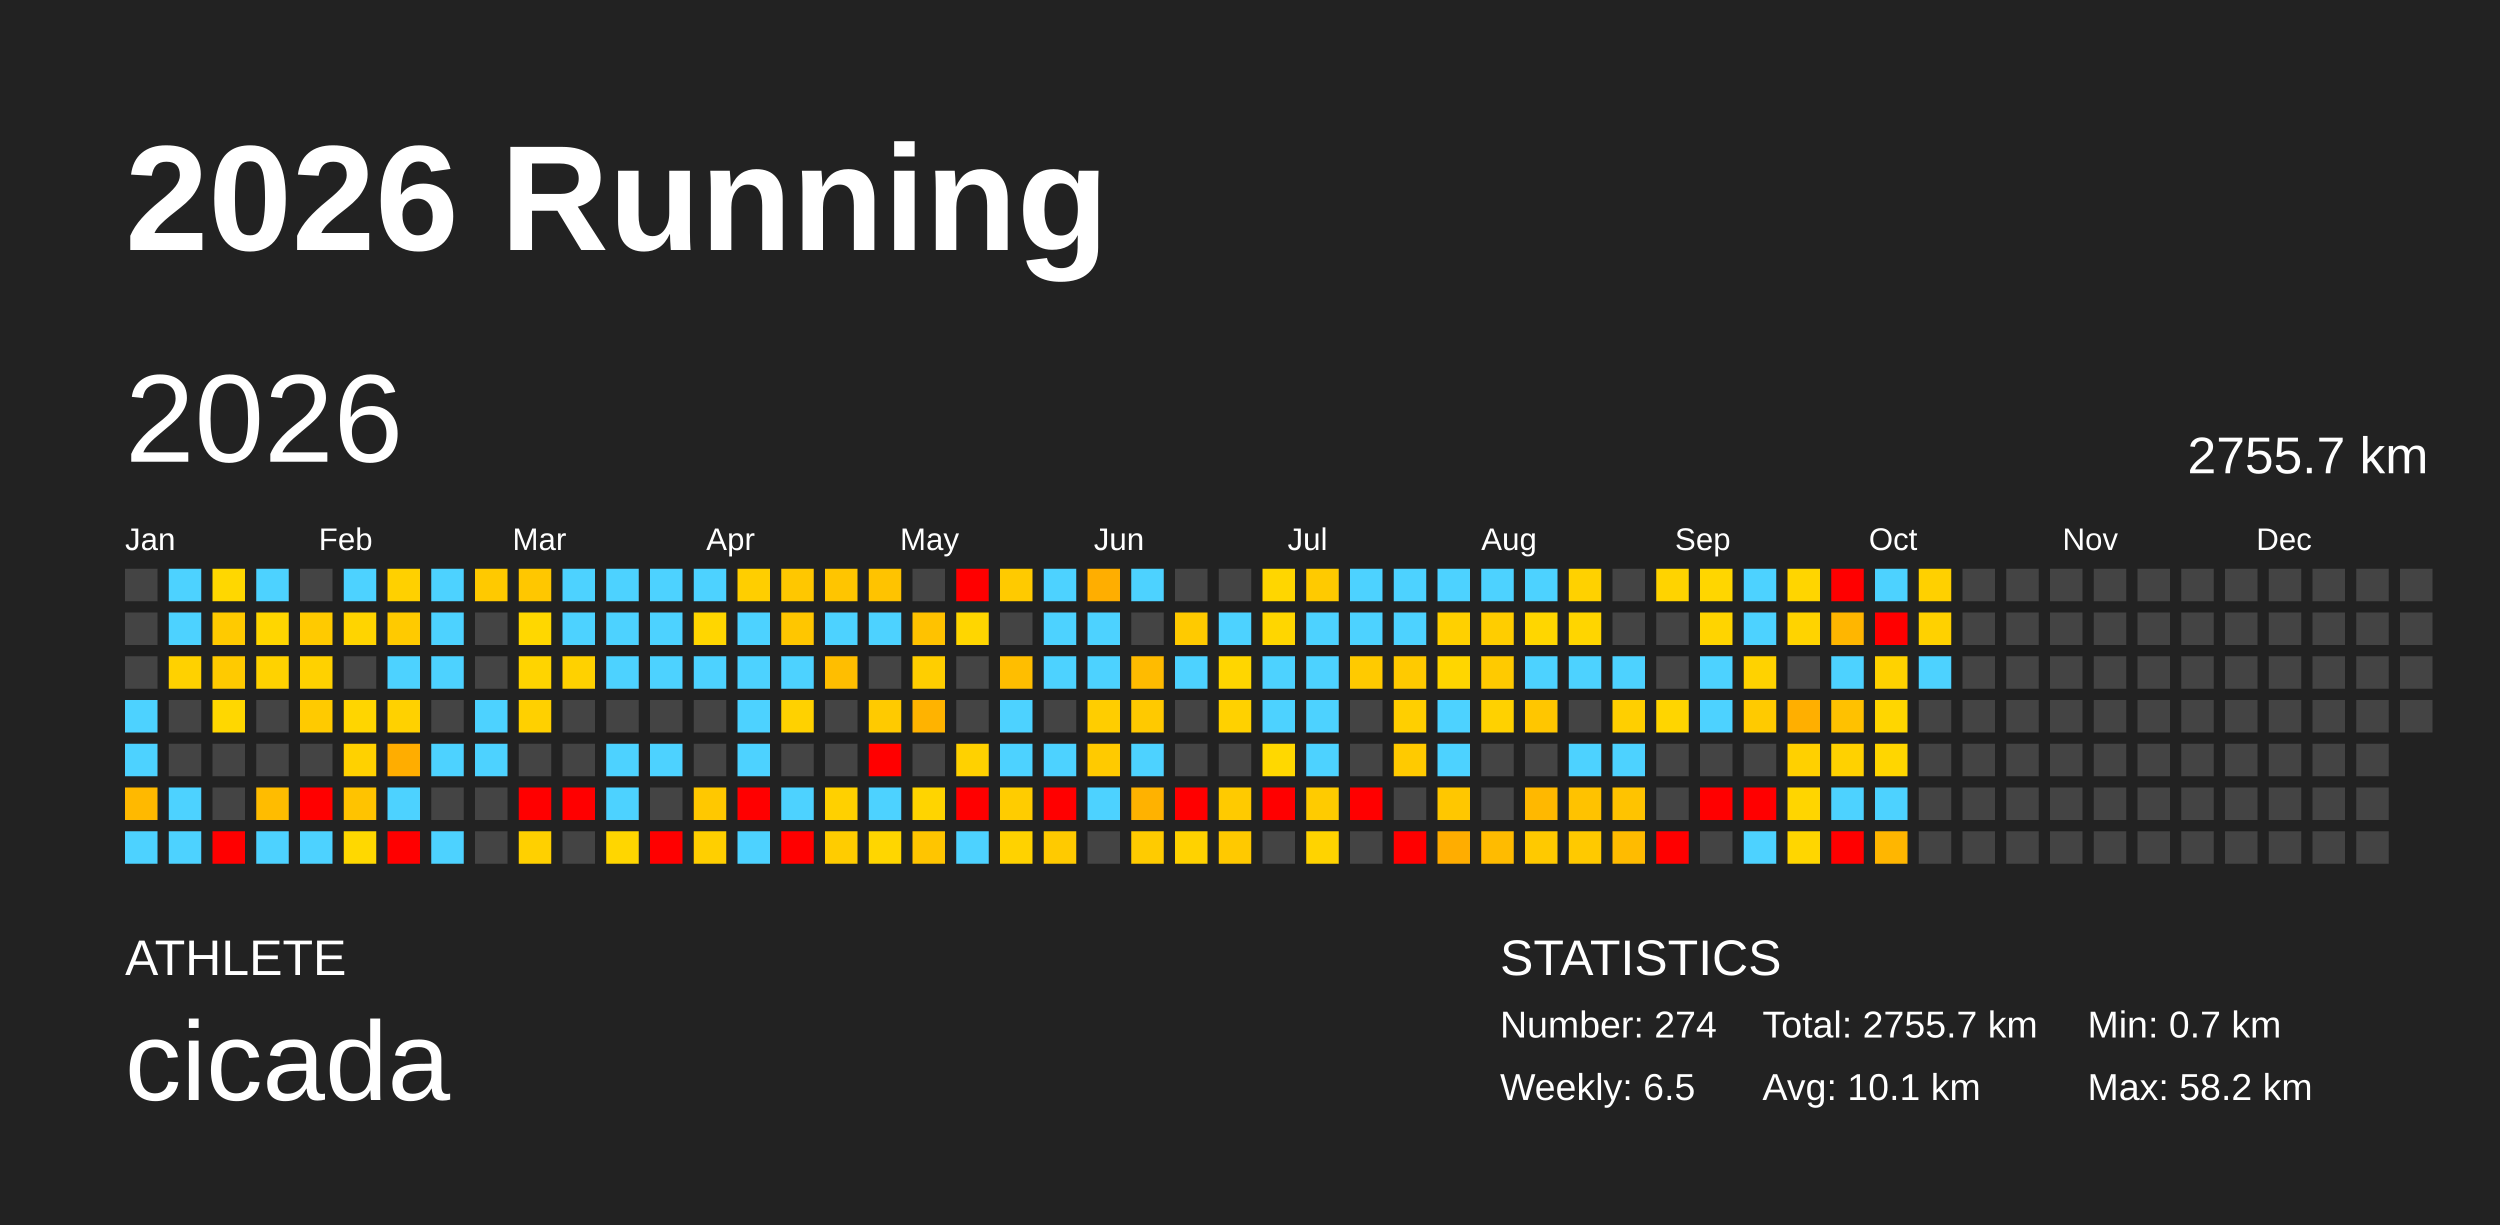
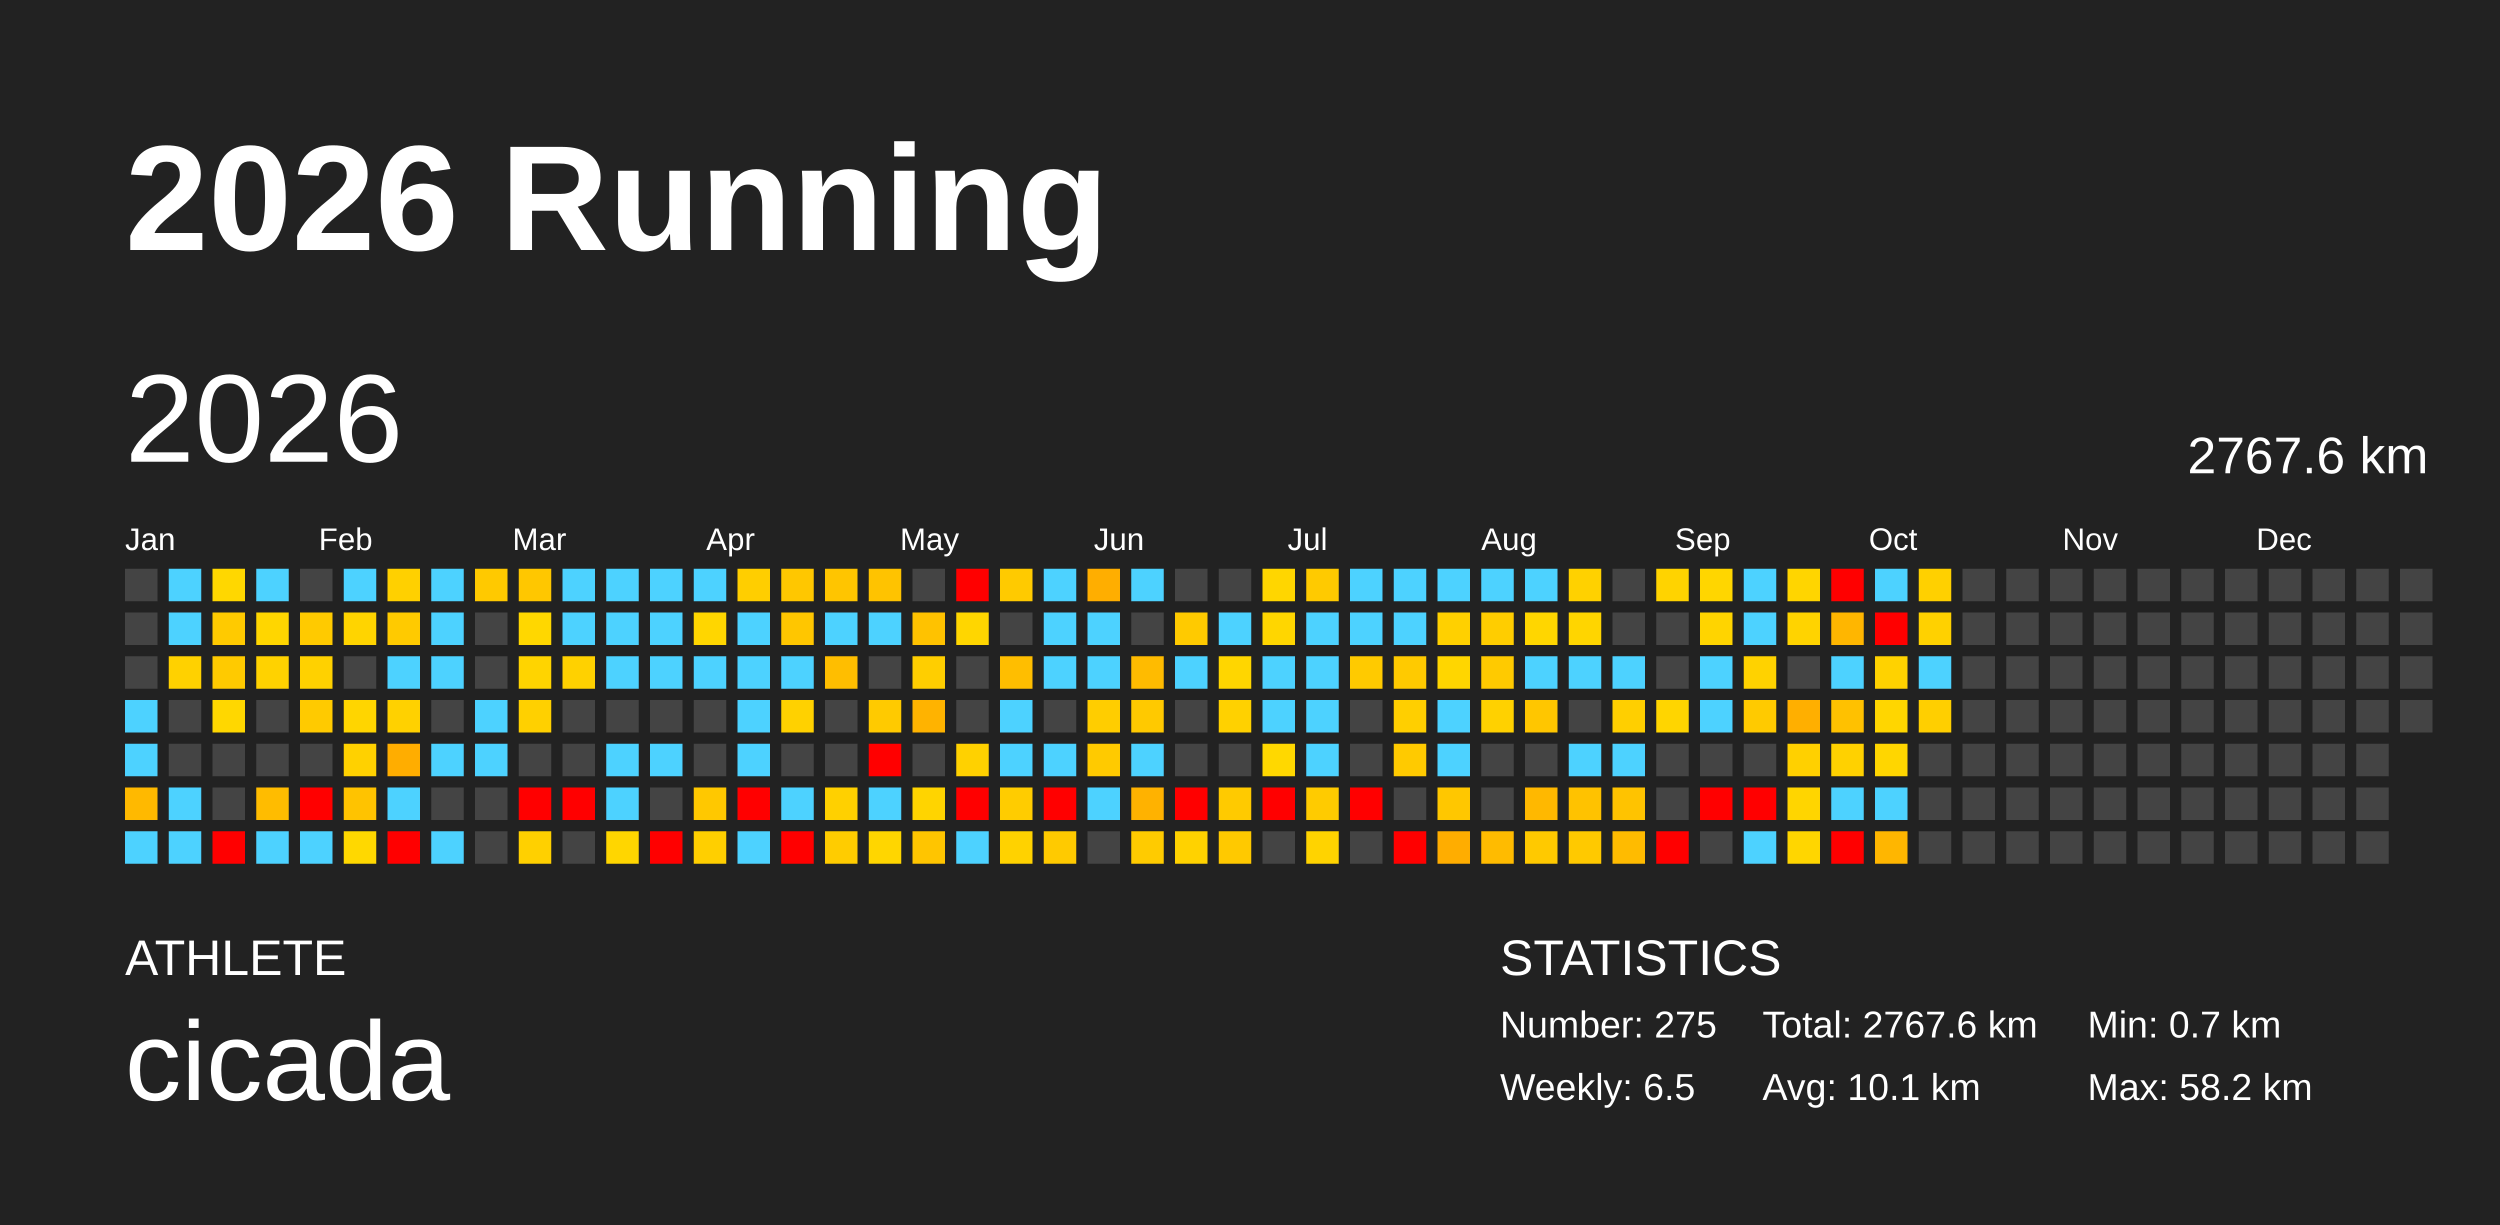
<svg xmlns="http://www.w3.org/2000/svg" baseProfile="full" height="98mm" version="1.1" viewBox="0,0,200,98" width="200mm">
  <defs />
  <rect fill="#222222" height="98" width="200" x="0" y="0" />
  <text fill="#FFFFFF" style="font-size:12px; font-family:Arial; font-weight:bold;" x="10" y="20">2026 Running</text>
  <text fill="#FFFFFF" style="font-size:4px; font-family:Arial" x="10" y="78">ATHLETE</text>
  <text fill="#FFFFFF" style="font-size:9px; font-family:Arial" x="10" y="88">cicada</text>
  <text fill="#FFFFFF" style="font-size:4px; font-family:Arial" x="120" y="78">STATISTICS</text>
-   <text fill="#FFFFFF" style="font-size:3px; font-family:Arial" x="120" y="83">Number: 274</text>
+   <text fill="#FFFFFF" style="font-size:3px; font-family:Arial" x="120" y="83">Number: 275</text>
  <text fill="#FFFFFF" style="font-size:3px; font-family:Arial" x="120" y="88">Weekly: 6.5</text>
-   <text fill="#FFFFFF" style="font-size:3px; font-family:Arial" x="141" y="83">Total: 2755.7 km</text>
+   <text fill="#FFFFFF" style="font-size:3px; font-family:Arial" x="141" y="83">Total: 2767.6 km</text>
  <text fill="#FFFFFF" style="font-size:3px; font-family:Arial" x="141" y="88">Avg: 10.1 km</text>
  <text fill="#FFFFFF" style="font-size:3px; font-family:Arial" x="167" y="83">Min: 0.7 km</text>
  <text fill="#FFFFFF" style="font-size:3px; font-family:Arial" x="167" y="88">Max: 58.2 km</text>
  <text dominant-baseline="hanging" fill="#FFFFFF" style="font-size:10.0px; font-family:Arial;" x="10" y="30">2026</text>
-   <text dominant-baseline="hanging" fill="#FFFFFF" style="font-size:4.125px; font-family:Arial;" x="175" y="35">2755.7 km</text>
+   <text dominant-baseline="hanging" fill="#FFFFFF" style="font-size:4.125px; font-family:Arial;" x="175" y="35">2767.6 km</text>
  <text fill="#FFFFFF" style="font-size:2.5px; font-family:Arial" x="10.0" y="44">Jan</text>
  <text fill="#FFFFFF" style="font-size:2.5px; font-family:Arial" x="25.5" y="44">Feb</text>
  <text fill="#FFFFFF" style="font-size:2.5px; font-family:Arial" x="41.0" y="44">Mar</text>
  <text fill="#FFFFFF" style="font-size:2.5px; font-family:Arial" x="56.5" y="44">Apr</text>
  <text fill="#FFFFFF" style="font-size:2.5px; font-family:Arial" x="72.0" y="44">May</text>
  <text fill="#FFFFFF" style="font-size:2.5px; font-family:Arial" x="87.5" y="44">Jun</text>
  <text fill="#FFFFFF" style="font-size:2.5px; font-family:Arial" x="103.0" y="44">Jul</text>
  <text fill="#FFFFFF" style="font-size:2.5px; font-family:Arial" x="118.5" y="44">Aug</text>
  <text fill="#FFFFFF" style="font-size:2.5px; font-family:Arial" x="134.0" y="44">Sep</text>
  <text fill="#FFFFFF" style="font-size:2.5px; font-family:Arial" x="149.5" y="44">Oct</text>
  <text fill="#FFFFFF" style="font-size:2.5px; font-family:Arial" x="165.0" y="44">Nov</text>
  <text fill="#FFFFFF" style="font-size:2.5px; font-family:Arial" x="180.5" y="44">Dec</text>
  <rect fill="#444444" height="2.6" width="2.6" x="10.0" y="45.5" />
  <rect fill="#444444" height="2.6" width="2.6" x="10.0" y="49.0" />
  <rect fill="#444444" height="2.6" width="2.6" x="10.0" y="52.5" />
  <rect fill="#4dd2ff" height="2.6" width="2.6" x="10.0" y="56.0" />
  <rect fill="#4dd2ff" height="2.6" width="2.6" x="10.0" y="59.5" />
  <rect fill="#ffb900" height="2.6" width="2.6" x="10.0" y="63.0" />
  <rect fill="#4dd2ff" height="2.6" width="2.6" x="10.0" y="66.5" />
  <rect fill="#4dd2ff" height="2.6" width="2.6" x="13.5" y="45.5" />
  <rect fill="#4dd2ff" height="2.6" width="2.6" x="13.5" y="49.0" />
  <rect fill="#ffd100" height="2.6" width="2.6" x="13.5" y="52.5" />
  <rect fill="#444444" height="2.6" width="2.6" x="13.5" y="56.0" />
  <rect fill="#444444" height="2.6" width="2.6" x="13.5" y="59.5" />
  <rect fill="#4dd2ff" height="2.6" width="2.6" x="13.5" y="63.0" />
  <rect fill="#4dd2ff" height="2.6" width="2.6" x="13.5" y="66.5" />
  <rect fill="#ffd700" height="2.6" width="2.6" x="17.0" y="45.5" />
  <rect fill="#ffca00" height="2.6" width="2.6" x="17.0" y="49.0" />
  <rect fill="#ffca00" height="2.6" width="2.6" x="17.0" y="52.5" />
  <rect fill="#ffd700" height="2.6" width="2.6" x="17.0" y="56.0" />
  <rect fill="#444444" height="2.6" width="2.6" x="17.0" y="59.5" />
  <rect fill="#444444" height="2.6" width="2.6" x="17.0" y="63.0" />
  <rect fill="red" height="2.6" width="2.6" x="17.0" y="66.5" />
  <rect fill="#4dd2ff" height="2.6" width="2.6" x="20.5" y="45.5" />
  <rect fill="#ffd600" height="2.6" width="2.6" x="20.5" y="49.0" />
  <rect fill="#ffd200" height="2.6" width="2.6" x="20.5" y="52.5" />
  <rect fill="#444444" height="2.6" width="2.6" x="20.5" y="56.0" />
  <rect fill="#444444" height="2.6" width="2.6" x="20.5" y="59.5" />
  <rect fill="#ffbc00" height="2.6" width="2.6" x="20.5" y="63.0" />
  <rect fill="#4dd2ff" height="2.6" width="2.6" x="20.5" y="66.5" />
  <rect fill="#444444" height="2.6" width="2.6" x="24.0" y="45.5" />
  <rect fill="#ffca00" height="2.6" width="2.6" x="24.0" y="49.0" />
  <rect fill="#ffd100" height="2.6" width="2.6" x="24.0" y="52.5" />
  <rect fill="#ffca00" height="2.6" width="2.6" x="24.0" y="56.0" />
  <rect fill="#444444" height="2.6" width="2.6" x="24.0" y="59.5" />
  <rect fill="red" height="2.6" width="2.6" x="24.0" y="63.0" />
  <rect fill="#4dd2ff" height="2.6" width="2.6" x="24.0" y="66.5" />
  <rect fill="#4dd2ff" height="2.6" width="2.6" x="27.5" y="45.5" />
  <rect fill="#ffd400" height="2.6" width="2.6" x="27.5" y="49.0" />
  <rect fill="#444444" height="2.6" width="2.6" x="27.5" y="52.5" />
  <rect fill="#ffd500" height="2.6" width="2.6" x="27.5" y="56.0" />
  <rect fill="#ffd100" height="2.6" width="2.6" x="27.5" y="59.5" />
  <rect fill="#ffc300" height="2.6" width="2.6" x="27.5" y="63.0" />
  <rect fill="#ffd800" height="2.6" width="2.6" x="27.5" y="66.5" />
  <rect fill="#ffd000" height="2.6" width="2.6" x="31.0" y="45.5" />
  <rect fill="#ffca00" height="2.6" width="2.6" x="31.0" y="49.0" />
  <rect fill="#4dd2ff" height="2.6" width="2.6" x="31.0" y="52.5" />
  <rect fill="#ffd100" height="2.6" width="2.6" x="31.0" y="56.0" />
  <rect fill="#ffad00" height="2.6" width="2.6" x="31.0" y="59.5" />
  <rect fill="#4dd2ff" height="2.6" width="2.6" x="31.0" y="63.0" />
  <rect fill="red" height="2.6" width="2.6" x="31.0" y="66.5" />
  <rect fill="#4dd2ff" height="2.6" width="2.6" x="34.5" y="45.5" />
  <rect fill="#4dd2ff" height="2.6" width="2.6" x="34.5" y="49.0" />
  <rect fill="#4dd2ff" height="2.6" width="2.6" x="34.5" y="52.5" />
  <rect fill="#444444" height="2.6" width="2.6" x="34.5" y="56.0" />
  <rect fill="#4dd2ff" height="2.6" width="2.6" x="34.5" y="59.5" />
  <rect fill="#444444" height="2.6" width="2.6" x="34.5" y="63.0" />
  <rect fill="#4dd2ff" height="2.6" width="2.6" x="34.5" y="66.5" />
  <rect fill="#ffc900" height="2.6" width="2.6" x="38.0" y="45.5" />
  <rect fill="#444444" height="2.6" width="2.6" x="38.0" y="49.0" />
  <rect fill="#444444" height="2.6" width="2.6" x="38.0" y="52.5" />
  <rect fill="#4dd2ff" height="2.6" width="2.6" x="38.0" y="56.0" />
  <rect fill="#4dd2ff" height="2.6" width="2.6" x="38.0" y="59.5" />
  <rect fill="#444444" height="2.6" width="2.6" x="38.0" y="63.0" />
  <rect fill="#444444" height="2.6" width="2.6" x="38.0" y="66.5" />
  <rect fill="#ffc700" height="2.6" width="2.6" x="41.5" y="45.5" />
  <rect fill="#ffd700" height="2.6" width="2.6" x="41.5" y="49.0" />
  <rect fill="#ffd400" height="2.6" width="2.6" x="41.5" y="52.5" />
  <rect fill="#ffd000" height="2.6" width="2.6" x="41.5" y="56.0" />
  <rect fill="#444444" height="2.6" width="2.6" x="41.5" y="59.5" />
  <rect fill="red" height="2.6" width="2.6" x="41.5" y="63.0" />
  <rect fill="#ffd000" height="2.6" width="2.6" x="41.5" y="66.5" />
  <rect fill="#4dd2ff" height="2.6" width="2.6" x="45.0" y="45.5" />
  <rect fill="#4dd2ff" height="2.6" width="2.6" x="45.0" y="49.0" />
  <rect fill="#ffd100" height="2.6" width="2.6" x="45.0" y="52.5" />
  <rect fill="#444444" height="2.6" width="2.6" x="45.0" y="56.0" />
  <rect fill="#444444" height="2.6" width="2.6" x="45.0" y="59.5" />
  <rect fill="red" height="2.6" width="2.6" x="45.0" y="63.0" />
  <rect fill="#444444" height="2.6" width="2.6" x="45.0" y="66.5" />
  <rect fill="#4dd2ff" height="2.6" width="2.6" x="48.5" y="45.5" />
  <rect fill="#4dd2ff" height="2.6" width="2.6" x="48.5" y="49.0" />
  <rect fill="#4dd2ff" height="2.6" width="2.6" x="48.5" y="52.5" />
  <rect fill="#444444" height="2.6" width="2.6" x="48.5" y="56.0" />
  <rect fill="#4dd2ff" height="2.6" width="2.6" x="48.5" y="59.5" />
  <rect fill="#4dd2ff" height="2.6" width="2.6" x="48.5" y="63.0" />
  <rect fill="#ffd600" height="2.6" width="2.6" x="48.5" y="66.5" />
  <rect fill="#4dd2ff" height="2.6" width="2.6" x="52.0" y="45.5" />
  <rect fill="#4dd2ff" height="2.6" width="2.6" x="52.0" y="49.0" />
  <rect fill="#4dd2ff" height="2.6" width="2.6" x="52.0" y="52.5" />
  <rect fill="#444444" height="2.6" width="2.6" x="52.0" y="56.0" />
  <rect fill="#4dd2ff" height="2.6" width="2.6" x="52.0" y="59.5" />
  <rect fill="#444444" height="2.6" width="2.6" x="52.0" y="63.0" />
  <rect fill="red" height="2.6" width="2.6" x="52.0" y="66.5" />
  <rect fill="#4dd2ff" height="2.6" width="2.6" x="55.5" y="45.5" />
  <rect fill="#ffd600" height="2.6" width="2.6" x="55.5" y="49.0" />
  <rect fill="#4dd2ff" height="2.6" width="2.6" x="55.5" y="52.5" />
  <rect fill="#444444" height="2.6" width="2.6" x="55.5" y="56.0" />
  <rect fill="#444444" height="2.6" width="2.6" x="55.5" y="59.5" />
  <rect fill="#ffc800" height="2.6" width="2.6" x="55.5" y="63.0" />
  <rect fill="#ffcf00" height="2.6" width="2.6" x="55.5" y="66.5" />
  <rect fill="#ffce00" height="2.6" width="2.6" x="59.0" y="45.5" />
  <rect fill="#4dd2ff" height="2.6" width="2.6" x="59.0" y="49.0" />
  <rect fill="#4dd2ff" height="2.6" width="2.6" x="59.0" y="52.5" />
  <rect fill="#4dd2ff" height="2.6" width="2.6" x="59.0" y="56.0" />
  <rect fill="#4dd2ff" height="2.6" width="2.6" x="59.0" y="59.5" />
  <rect fill="red" height="2.6" width="2.6" x="59.0" y="63.0" />
  <rect fill="#4dd2ff" height="2.6" width="2.6" x="59.0" y="66.5" />
  <rect fill="#ffc700" height="2.6" width="2.6" x="62.5" y="45.5" />
  <rect fill="#ffc600" height="2.6" width="2.6" x="62.5" y="49.0" />
  <rect fill="#4dd2ff" height="2.6" width="2.6" x="62.5" y="52.5" />
  <rect fill="#ffd100" height="2.6" width="2.6" x="62.5" y="56.0" />
  <rect fill="#444444" height="2.6" width="2.6" x="62.5" y="59.5" />
  <rect fill="#4dd2ff" height="2.6" width="2.6" x="62.5" y="63.0" />
  <rect fill="red" height="2.6" width="2.6" x="62.5" y="66.5" />
  <rect fill="#ffc500" height="2.6" width="2.6" x="66.0" y="45.5" />
  <rect fill="#4dd2ff" height="2.6" width="2.6" x="66.0" y="49.0" />
  <rect fill="#ffbe00" height="2.6" width="2.6" x="66.0" y="52.5" />
  <rect fill="#444444" height="2.6" width="2.6" x="66.0" y="56.0" />
  <rect fill="#444444" height="2.6" width="2.6" x="66.0" y="59.5" />
  <rect fill="#ffd000" height="2.6" width="2.6" x="66.0" y="63.0" />
  <rect fill="#ffcc00" height="2.6" width="2.6" x="66.0" y="66.5" />
  <rect fill="#ffc300" height="2.6" width="2.6" x="69.5" y="45.5" />
  <rect fill="#4dd2ff" height="2.6" width="2.6" x="69.5" y="49.0" />
  <rect fill="#444444" height="2.6" width="2.6" x="69.5" y="52.5" />
  <rect fill="#ffca00" height="2.6" width="2.6" x="69.5" y="56.0" />
  <rect fill="red" height="2.6" width="2.6" x="69.5" y="59.5" />
  <rect fill="#4dd2ff" height="2.6" width="2.6" x="69.5" y="63.0" />
  <rect fill="#ffd600" height="2.6" width="2.6" x="69.5" y="66.5" />
  <rect fill="#444444" height="2.6" width="2.6" x="73.0" y="45.5" />
  <rect fill="#ffc200" height="2.6" width="2.6" x="73.0" y="49.0" />
  <rect fill="#ffce00" height="2.6" width="2.6" x="73.0" y="52.5" />
  <rect fill="#ffb300" height="2.6" width="2.6" x="73.0" y="56.0" />
  <rect fill="#444444" height="2.6" width="2.6" x="73.0" y="59.5" />
  <rect fill="#ffd400" height="2.6" width="2.6" x="73.0" y="63.0" />
  <rect fill="#ffc500" height="2.6" width="2.6" x="73.0" y="66.5" />
  <rect fill="red" height="2.6" width="2.6" x="76.5" y="45.5" />
  <rect fill="#ffd600" height="2.6" width="2.6" x="76.5" y="49.0" />
  <rect fill="#444444" height="2.6" width="2.6" x="76.5" y="52.5" />
  <rect fill="#444444" height="2.6" width="2.6" x="76.5" y="56.0" />
  <rect fill="#ffd100" height="2.6" width="2.6" x="76.5" y="59.5" />
  <rect fill="red" height="2.6" width="2.6" x="76.5" y="63.0" />
  <rect fill="#4dd2ff" height="2.6" width="2.6" x="76.5" y="66.5" />
  <rect fill="#ffca00" height="2.6" width="2.6" x="80.0" y="45.5" />
  <rect fill="#444444" height="2.6" width="2.6" x="80.0" y="49.0" />
  <rect fill="#ffbe00" height="2.6" width="2.6" x="80.0" y="52.5" />
  <rect fill="#4dd2ff" height="2.6" width="2.6" x="80.0" y="56.0" />
  <rect fill="#4dd2ff" height="2.6" width="2.6" x="80.0" y="59.5" />
  <rect fill="#ffcc00" height="2.6" width="2.6" x="80.0" y="63.0" />
  <rect fill="#ffd200" height="2.6" width="2.6" x="80.0" y="66.5" />
  <rect fill="#4dd2ff" height="2.6" width="2.6" x="83.5" y="45.5" />
  <rect fill="#4dd2ff" height="2.6" width="2.6" x="83.5" y="49.0" />
  <rect fill="#4dd2ff" height="2.6" width="2.6" x="83.5" y="52.5" />
  <rect fill="#444444" height="2.6" width="2.6" x="83.5" y="56.0" />
  <rect fill="#4dd2ff" height="2.6" width="2.6" x="83.5" y="59.5" />
  <rect fill="red" height="2.6" width="2.6" x="83.5" y="63.0" />
  <rect fill="#ffca00" height="2.6" width="2.6" x="83.5" y="66.5" />
  <rect fill="#ffae00" height="2.6" width="2.6" x="87.0" y="45.5" />
  <rect fill="#4dd2ff" height="2.6" width="2.6" x="87.0" y="49.0" />
  <rect fill="#4dd2ff" height="2.6" width="2.6" x="87.0" y="52.5" />
  <rect fill="#ffcd00" height="2.6" width="2.6" x="87.0" y="56.0" />
  <rect fill="#ffca00" height="2.6" width="2.6" x="87.0" y="59.5" />
  <rect fill="#4dd2ff" height="2.6" width="2.6" x="87.0" y="63.0" />
  <rect fill="#444444" height="2.6" width="2.6" x="87.0" y="66.5" />
  <rect fill="#4dd2ff" height="2.6" width="2.6" x="90.5" y="45.5" />
  <rect fill="#444444" height="2.6" width="2.6" x="90.5" y="49.0" />
  <rect fill="#ffbb00" height="2.6" width="2.6" x="90.5" y="52.5" />
  <rect fill="#ffc900" height="2.6" width="2.6" x="90.5" y="56.0" />
  <rect fill="#4dd2ff" height="2.6" width="2.6" x="90.5" y="59.5" />
  <rect fill="#ffb200" height="2.6" width="2.6" x="90.5" y="63.0" />
  <rect fill="#ffcb00" height="2.6" width="2.6" x="90.5" y="66.5" />
  <rect fill="#444444" height="2.6" width="2.6" x="94.0" y="45.5" />
  <rect fill="#ffca00" height="2.6" width="2.6" x="94.0" y="49.0" />
  <rect fill="#4dd2ff" height="2.6" width="2.6" x="94.0" y="52.5" />
  <rect fill="#444444" height="2.6" width="2.6" x="94.0" y="56.0" />
  <rect fill="#444444" height="2.6" width="2.6" x="94.0" y="59.5" />
  <rect fill="red" height="2.6" width="2.6" x="94.0" y="63.0" />
  <rect fill="#ffd200" height="2.6" width="2.6" x="94.0" y="66.5" />
  <rect fill="#444444" height="2.6" width="2.6" x="97.5" y="45.5" />
  <rect fill="#4dd2ff" height="2.6" width="2.6" x="97.5" y="49.0" />
  <rect fill="#ffd600" height="2.6" width="2.6" x="97.5" y="52.5" />
  <rect fill="#ffd100" height="2.6" width="2.6" x="97.5" y="56.0" />
  <rect fill="#444444" height="2.6" width="2.6" x="97.5" y="59.5" />
  <rect fill="#ffca00" height="2.6" width="2.6" x="97.5" y="63.0" />
  <rect fill="#ffc900" height="2.6" width="2.6" x="97.5" y="66.5" />
  <rect fill="#ffd600" height="2.6" width="2.6" x="101.0" y="45.5" />
  <rect fill="#ffd600" height="2.6" width="2.6" x="101.0" y="49.0" />
  <rect fill="#4dd2ff" height="2.6" width="2.6" x="101.0" y="52.5" />
  <rect fill="#4dd2ff" height="2.6" width="2.6" x="101.0" y="56.0" />
  <rect fill="#ffd800" height="2.6" width="2.6" x="101.0" y="59.5" />
  <rect fill="red" height="2.6" width="2.6" x="101.0" y="63.0" />
  <rect fill="#444444" height="2.6" width="2.6" x="101.0" y="66.5" />
  <rect fill="#ffca00" height="2.6" width="2.6" x="104.5" y="45.5" />
  <rect fill="#4dd2ff" height="2.6" width="2.6" x="104.5" y="49.0" />
  <rect fill="#4dd2ff" height="2.6" width="2.6" x="104.5" y="52.5" />
  <rect fill="#4dd2ff" height="2.6" width="2.6" x="104.5" y="56.0" />
  <rect fill="#4dd2ff" height="2.6" width="2.6" x="104.5" y="59.5" />
  <rect fill="#ffcb00" height="2.6" width="2.6" x="104.5" y="63.0" />
  <rect fill="#ffd300" height="2.6" width="2.6" x="104.5" y="66.5" />
  <rect fill="#4dd2ff" height="2.6" width="2.6" x="108.0" y="45.5" />
  <rect fill="#4dd2ff" height="2.6" width="2.6" x="108.0" y="49.0" />
  <rect fill="#ffca00" height="2.6" width="2.6" x="108.0" y="52.5" />
  <rect fill="#444444" height="2.6" width="2.6" x="108.0" y="56.0" />
  <rect fill="#444444" height="2.6" width="2.6" x="108.0" y="59.5" />
  <rect fill="red" height="2.6" width="2.6" x="108.0" y="63.0" />
  <rect fill="#444444" height="2.6" width="2.6" x="108.0" y="66.5" />
  <rect fill="#4dd2ff" height="2.6" width="2.6" x="111.5" y="45.5" />
  <rect fill="#4dd2ff" height="2.6" width="2.6" x="111.5" y="49.0" />
  <rect fill="#ffca00" height="2.6" width="2.6" x="111.5" y="52.5" />
  <rect fill="#ffcf00" height="2.6" width="2.6" x="111.5" y="56.0" />
  <rect fill="#ffca00" height="2.6" width="2.6" x="111.5" y="59.5" />
  <rect fill="#444444" height="2.6" width="2.6" x="111.5" y="63.0" />
  <rect fill="red" height="2.6" width="2.6" x="111.5" y="66.5" />
  <rect fill="#4dd2ff" height="2.6" width="2.6" x="115.0" y="45.5" />
  <rect fill="#ffd000" height="2.6" width="2.6" x="115.0" y="49.0" />
  <rect fill="#ffd600" height="2.6" width="2.6" x="115.0" y="52.5" />
  <rect fill="#4dd2ff" height="2.6" width="2.6" x="115.0" y="56.0" />
  <rect fill="#4dd2ff" height="2.6" width="2.6" x="115.0" y="59.5" />
  <rect fill="#ffc700" height="2.6" width="2.6" x="115.0" y="63.0" />
  <rect fill="#ffad00" height="2.6" width="2.6" x="115.0" y="66.5" />
  <rect fill="#4dd2ff" height="2.6" width="2.6" x="118.5" y="45.5" />
  <rect fill="#ffcd00" height="2.6" width="2.6" x="118.5" y="49.0" />
  <rect fill="#ffca00" height="2.6" width="2.6" x="118.5" y="52.5" />
  <rect fill="#ffd100" height="2.6" width="2.6" x="118.5" y="56.0" />
  <rect fill="#444444" height="2.6" width="2.6" x="118.5" y="59.5" />
  <rect fill="#444444" height="2.6" width="2.6" x="118.5" y="63.0" />
  <rect fill="#ffbb00" height="2.6" width="2.6" x="118.5" y="66.5" />
  <rect fill="#4dd2ff" height="2.6" width="2.6" x="122.0" y="45.5" />
  <rect fill="#ffd600" height="2.6" width="2.6" x="122.0" y="49.0" />
  <rect fill="#4dd2ff" height="2.6" width="2.6" x="122.0" y="52.5" />
  <rect fill="#ffc600" height="2.6" width="2.6" x="122.0" y="56.0" />
  <rect fill="#444444" height="2.6" width="2.6" x="122.0" y="59.5" />
  <rect fill="#ffb800" height="2.6" width="2.6" x="122.0" y="63.0" />
  <rect fill="#ffc900" height="2.6" width="2.6" x="122.0" y="66.5" />
  <rect fill="#ffd100" height="2.6" width="2.6" x="125.5" y="45.5" />
  <rect fill="#ffd500" height="2.6" width="2.6" x="125.5" y="49.0" />
  <rect fill="#4dd2ff" height="2.6" width="2.6" x="125.5" y="52.5" />
  <rect fill="#444444" height="2.6" width="2.6" x="125.5" y="56.0" />
  <rect fill="#4dd2ff" height="2.6" width="2.6" x="125.5" y="59.5" />
  <rect fill="#ffc200" height="2.6" width="2.6" x="125.5" y="63.0" />
  <rect fill="#ffc900" height="2.6" width="2.6" x="125.5" y="66.5" />
  <rect fill="#444444" height="2.6" width="2.6" x="129.0" y="45.5" />
  <rect fill="#444444" height="2.6" width="2.6" x="129.0" y="49.0" />
  <rect fill="#4dd2ff" height="2.6" width="2.6" x="129.0" y="52.5" />
  <rect fill="#ffcf00" height="2.6" width="2.6" x="129.0" y="56.0" />
  <rect fill="#4dd2ff" height="2.6" width="2.6" x="129.0" y="59.5" />
  <rect fill="#ffc300" height="2.6" width="2.6" x="129.0" y="63.0" />
  <rect fill="#ffbb00" height="2.6" width="2.6" x="129.0" y="66.5" />
  <rect fill="#ffd300" height="2.6" width="2.6" x="132.5" y="45.5" />
  <rect fill="#444444" height="2.6" width="2.6" x="132.5" y="49.0" />
  <rect fill="#444444" height="2.6" width="2.6" x="132.5" y="52.5" />
  <rect fill="#ffd500" height="2.6" width="2.6" x="132.5" y="56.0" />
  <rect fill="#444444" height="2.6" width="2.6" x="132.5" y="59.5" />
  <rect fill="#444444" height="2.6" width="2.6" x="132.5" y="63.0" />
  <rect fill="red" height="2.6" width="2.6" x="132.5" y="66.5" />
  <rect fill="#ffd600" height="2.6" width="2.6" x="136.0" y="45.5" />
  <rect fill="#ffd400" height="2.6" width="2.6" x="136.0" y="49.0" />
  <rect fill="#4dd2ff" height="2.6" width="2.6" x="136.0" y="52.5" />
  <rect fill="#4dd2ff" height="2.6" width="2.6" x="136.0" y="56.0" />
  <rect fill="#444444" height="2.6" width="2.6" x="136.0" y="59.5" />
  <rect fill="red" height="2.6" width="2.6" x="136.0" y="63.0" />
  <rect fill="#444444" height="2.6" width="2.6" x="136.0" y="66.5" />
  <rect fill="#4dd2ff" height="2.6" width="2.6" x="139.5" y="45.5" />
  <rect fill="#4dd2ff" height="2.6" width="2.6" x="139.5" y="49.0" />
  <rect fill="#ffd200" height="2.6" width="2.6" x="139.5" y="52.5" />
  <rect fill="#ffca00" height="2.6" width="2.6" x="139.5" y="56.0" />
  <rect fill="#444444" height="2.6" width="2.6" x="139.5" y="59.5" />
  <rect fill="red" height="2.6" width="2.6" x="139.5" y="63.0" />
  <rect fill="#4dd2ff" height="2.6" width="2.6" x="139.5" y="66.5" />
  <rect fill="#ffd500" height="2.6" width="2.6" x="143.0" y="45.5" />
  <rect fill="#ffd300" height="2.6" width="2.6" x="143.0" y="49.0" />
  <rect fill="#444444" height="2.6" width="2.6" x="143.0" y="52.5" />
  <rect fill="#ffaf00" height="2.6" width="2.6" x="143.0" y="56.0" />
  <rect fill="#ffd000" height="2.6" width="2.6" x="143.0" y="59.5" />
  <rect fill="#ffd500" height="2.6" width="2.6" x="143.0" y="63.0" />
  <rect fill="#ffd600" height="2.6" width="2.6" x="143.0" y="66.5" />
  <rect fill="red" height="2.6" width="2.6" x="146.5" y="45.5" />
  <rect fill="#ffb600" height="2.6" width="2.6" x="146.5" y="49.0" />
  <rect fill="#4dd2ff" height="2.6" width="2.6" x="146.5" y="52.5" />
  <rect fill="#ffc100" height="2.6" width="2.6" x="146.5" y="56.0" />
  <rect fill="#ffd100" height="2.6" width="2.6" x="146.5" y="59.5" />
  <rect fill="#4dd2ff" height="2.6" width="2.6" x="146.5" y="63.0" />
  <rect fill="red" height="2.6" width="2.6" x="146.5" y="66.5" />
  <rect fill="#4dd2ff" height="2.6" width="2.6" x="150.0" y="45.5" />
  <rect fill="red" height="2.6" width="2.6" x="150.0" y="49.0" />
  <rect fill="#ffd200" height="2.6" width="2.6" x="150.0" y="52.5" />
  <rect fill="#ffd600" height="2.6" width="2.6" x="150.0" y="56.0" />
  <rect fill="#ffd600" height="2.6" width="2.6" x="150.0" y="59.5" />
  <rect fill="#4dd2ff" height="2.6" width="2.6" x="150.0" y="63.0" />
  <rect fill="#ffb600" height="2.6" width="2.6" x="150.0" y="66.5" />
  <rect fill="#ffd000" height="2.6" width="2.6" x="153.5" y="45.5" />
  <rect fill="#ffd100" height="2.6" width="2.6" x="153.5" y="49.0" />
  <rect fill="#4dd2ff" height="2.6" width="2.6" x="153.5" y="52.5" />
-   <rect fill="#444444" height="2.6" width="2.6" x="153.5" y="56.0" />
+   <rect fill="#ffcf00" height="2.6" width="2.6" x="153.5" y="56.0" />
  <rect fill="#444444" height="2.6" width="2.6" x="153.5" y="59.5" />
  <rect fill="#444444" height="2.6" width="2.6" x="153.5" y="63.0" />
  <rect fill="#444444" height="2.6" width="2.6" x="153.5" y="66.5" />
  <rect fill="#444444" height="2.6" width="2.6" x="157.0" y="45.5" />
  <rect fill="#444444" height="2.6" width="2.6" x="157.0" y="49.0" />
  <rect fill="#444444" height="2.6" width="2.6" x="157.0" y="52.5" />
  <rect fill="#444444" height="2.6" width="2.6" x="157.0" y="56.0" />
  <rect fill="#444444" height="2.6" width="2.6" x="157.0" y="59.5" />
  <rect fill="#444444" height="2.6" width="2.6" x="157.0" y="63.0" />
  <rect fill="#444444" height="2.6" width="2.6" x="157.0" y="66.5" />
  <rect fill="#444444" height="2.6" width="2.6" x="160.5" y="45.5" />
  <rect fill="#444444" height="2.6" width="2.6" x="160.5" y="49.0" />
  <rect fill="#444444" height="2.6" width="2.6" x="160.5" y="52.5" />
  <rect fill="#444444" height="2.6" width="2.6" x="160.5" y="56.0" />
  <rect fill="#444444" height="2.6" width="2.6" x="160.5" y="59.5" />
  <rect fill="#444444" height="2.6" width="2.6" x="160.5" y="63.0" />
  <rect fill="#444444" height="2.6" width="2.6" x="160.5" y="66.5" />
  <rect fill="#444444" height="2.6" width="2.6" x="164.0" y="45.5" />
  <rect fill="#444444" height="2.6" width="2.6" x="164.0" y="49.0" />
  <rect fill="#444444" height="2.6" width="2.6" x="164.0" y="52.5" />
  <rect fill="#444444" height="2.6" width="2.6" x="164.0" y="56.0" />
  <rect fill="#444444" height="2.6" width="2.6" x="164.0" y="59.5" />
  <rect fill="#444444" height="2.6" width="2.6" x="164.0" y="63.0" />
  <rect fill="#444444" height="2.6" width="2.6" x="164.0" y="66.5" />
  <rect fill="#444444" height="2.6" width="2.6" x="167.5" y="45.5" />
  <rect fill="#444444" height="2.6" width="2.6" x="167.5" y="49.0" />
  <rect fill="#444444" height="2.6" width="2.6" x="167.5" y="52.5" />
  <rect fill="#444444" height="2.6" width="2.6" x="167.5" y="56.0" />
  <rect fill="#444444" height="2.6" width="2.6" x="167.5" y="59.5" />
  <rect fill="#444444" height="2.6" width="2.6" x="167.5" y="63.0" />
  <rect fill="#444444" height="2.6" width="2.6" x="167.5" y="66.5" />
  <rect fill="#444444" height="2.6" width="2.6" x="171.0" y="45.5" />
  <rect fill="#444444" height="2.6" width="2.6" x="171.0" y="49.0" />
  <rect fill="#444444" height="2.6" width="2.6" x="171.0" y="52.5" />
  <rect fill="#444444" height="2.6" width="2.6" x="171.0" y="56.0" />
  <rect fill="#444444" height="2.6" width="2.6" x="171.0" y="59.5" />
  <rect fill="#444444" height="2.6" width="2.6" x="171.0" y="63.0" />
  <rect fill="#444444" height="2.6" width="2.6" x="171.0" y="66.5" />
  <rect fill="#444444" height="2.6" width="2.6" x="174.5" y="45.5" />
  <rect fill="#444444" height="2.6" width="2.6" x="174.5" y="49.0" />
  <rect fill="#444444" height="2.6" width="2.6" x="174.5" y="52.5" />
  <rect fill="#444444" height="2.6" width="2.6" x="174.5" y="56.0" />
  <rect fill="#444444" height="2.6" width="2.6" x="174.5" y="59.5" />
  <rect fill="#444444" height="2.6" width="2.6" x="174.5" y="63.0" />
  <rect fill="#444444" height="2.6" width="2.6" x="174.5" y="66.5" />
  <rect fill="#444444" height="2.6" width="2.6" x="178.0" y="45.5" />
  <rect fill="#444444" height="2.6" width="2.6" x="178.0" y="49.0" />
  <rect fill="#444444" height="2.6" width="2.6" x="178.0" y="52.5" />
  <rect fill="#444444" height="2.6" width="2.6" x="178.0" y="56.0" />
  <rect fill="#444444" height="2.6" width="2.6" x="178.0" y="59.5" />
  <rect fill="#444444" height="2.6" width="2.6" x="178.0" y="63.0" />
  <rect fill="#444444" height="2.6" width="2.6" x="178.0" y="66.5" />
  <rect fill="#444444" height="2.6" width="2.6" x="181.5" y="45.5" />
  <rect fill="#444444" height="2.6" width="2.6" x="181.5" y="49.0" />
  <rect fill="#444444" height="2.6" width="2.6" x="181.5" y="52.5" />
  <rect fill="#444444" height="2.6" width="2.6" x="181.5" y="56.0" />
  <rect fill="#444444" height="2.6" width="2.6" x="181.5" y="59.5" />
  <rect fill="#444444" height="2.6" width="2.6" x="181.5" y="63.0" />
  <rect fill="#444444" height="2.6" width="2.6" x="181.5" y="66.5" />
  <rect fill="#444444" height="2.6" width="2.6" x="185.0" y="45.5" />
  <rect fill="#444444" height="2.6" width="2.6" x="185.0" y="49.0" />
  <rect fill="#444444" height="2.6" width="2.6" x="185.0" y="52.5" />
  <rect fill="#444444" height="2.6" width="2.6" x="185.0" y="56.0" />
  <rect fill="#444444" height="2.6" width="2.6" x="185.0" y="59.5" />
  <rect fill="#444444" height="2.6" width="2.6" x="185.0" y="63.0" />
  <rect fill="#444444" height="2.6" width="2.6" x="185.0" y="66.5" />
  <rect fill="#444444" height="2.6" width="2.6" x="188.5" y="45.5" />
  <rect fill="#444444" height="2.6" width="2.6" x="188.5" y="49.0" />
  <rect fill="#444444" height="2.6" width="2.6" x="188.5" y="52.5" />
  <rect fill="#444444" height="2.6" width="2.6" x="188.5" y="56.0" />
  <rect fill="#444444" height="2.6" width="2.6" x="188.5" y="59.5" />
  <rect fill="#444444" height="2.6" width="2.6" x="188.5" y="63.0" />
  <rect fill="#444444" height="2.6" width="2.6" x="188.5" y="66.5" />
  <rect fill="#444444" height="2.6" width="2.6" x="192.0" y="45.5" />
  <rect fill="#444444" height="2.6" width="2.6" x="192.0" y="49.0" />
  <rect fill="#444444" height="2.6" width="2.6" x="192.0" y="52.5" />
  <rect fill="#444444" height="2.6" width="2.6" x="192.0" y="56.0" />
</svg>
